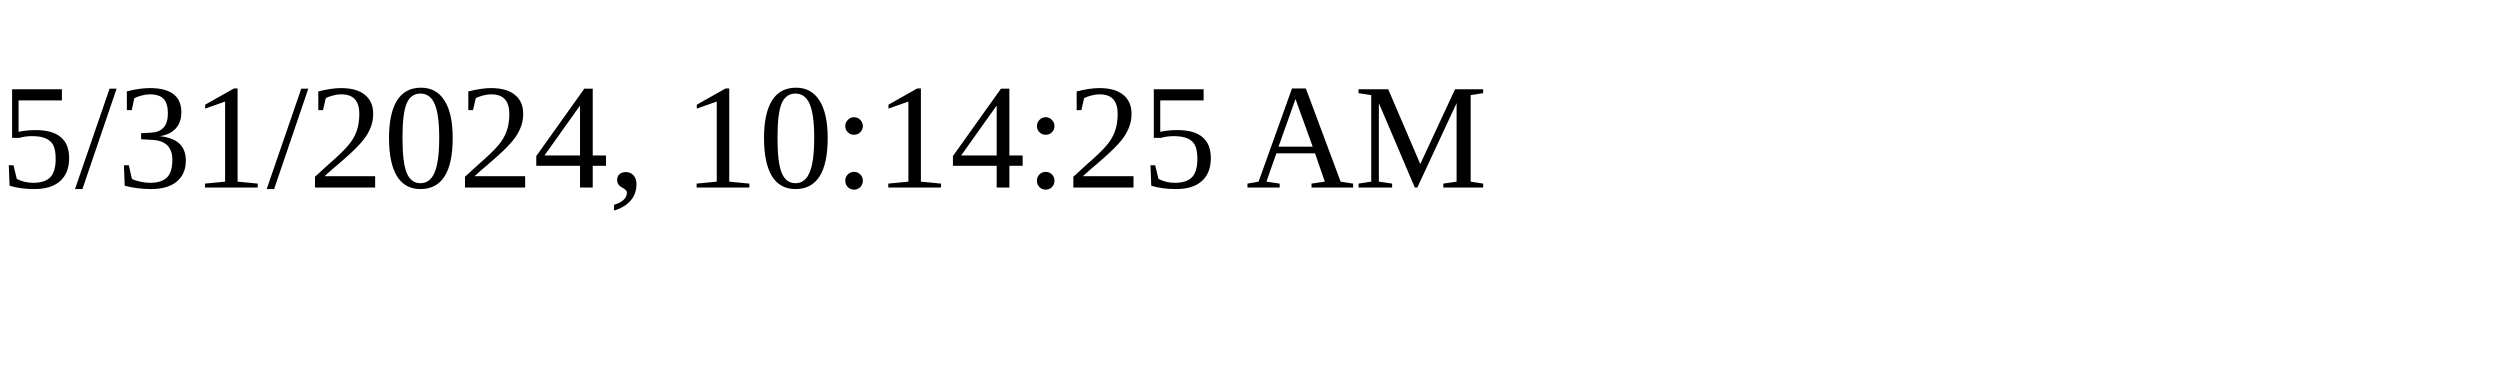
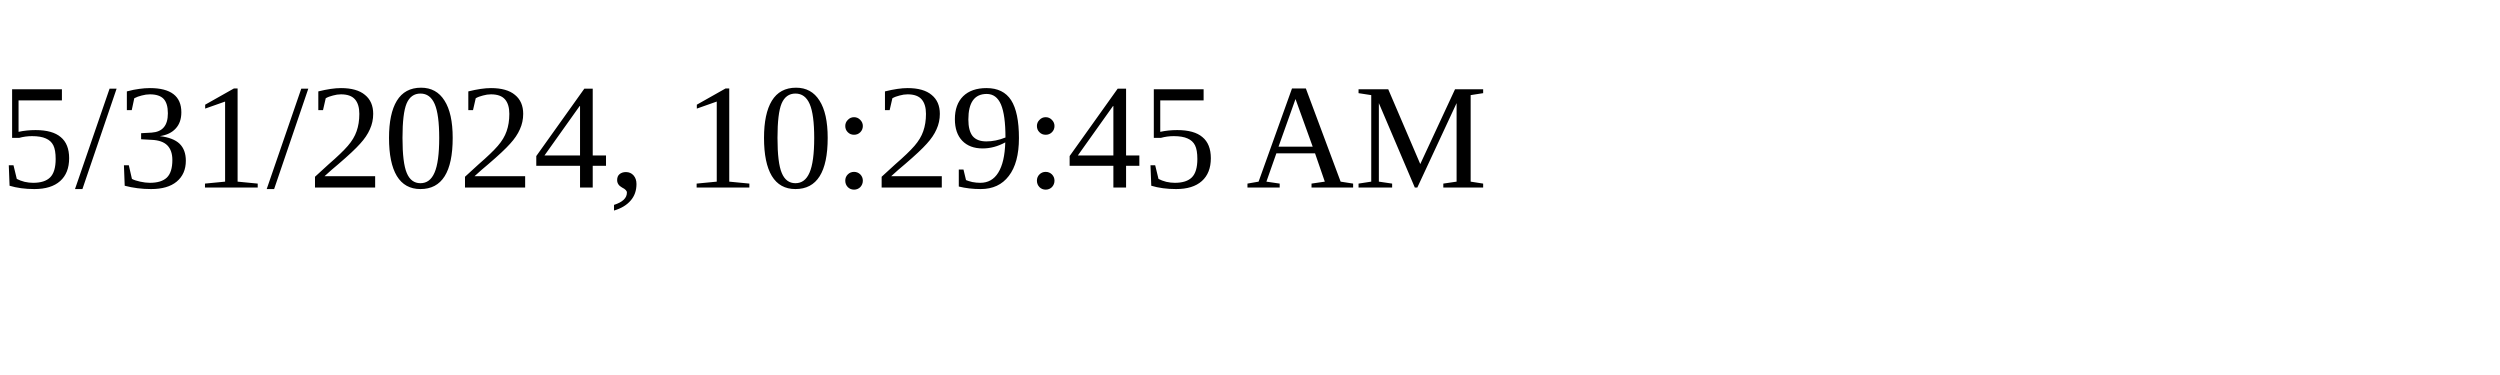
<svg xmlns="http://www.w3.org/2000/svg" height="30" width="200">
-   <text x="0" y="15">5/31/2024, 10:14:25 AM</text>
+   <text x="0" y="15">5/31/2024, 10:29:45 AM</text>
</svg>
